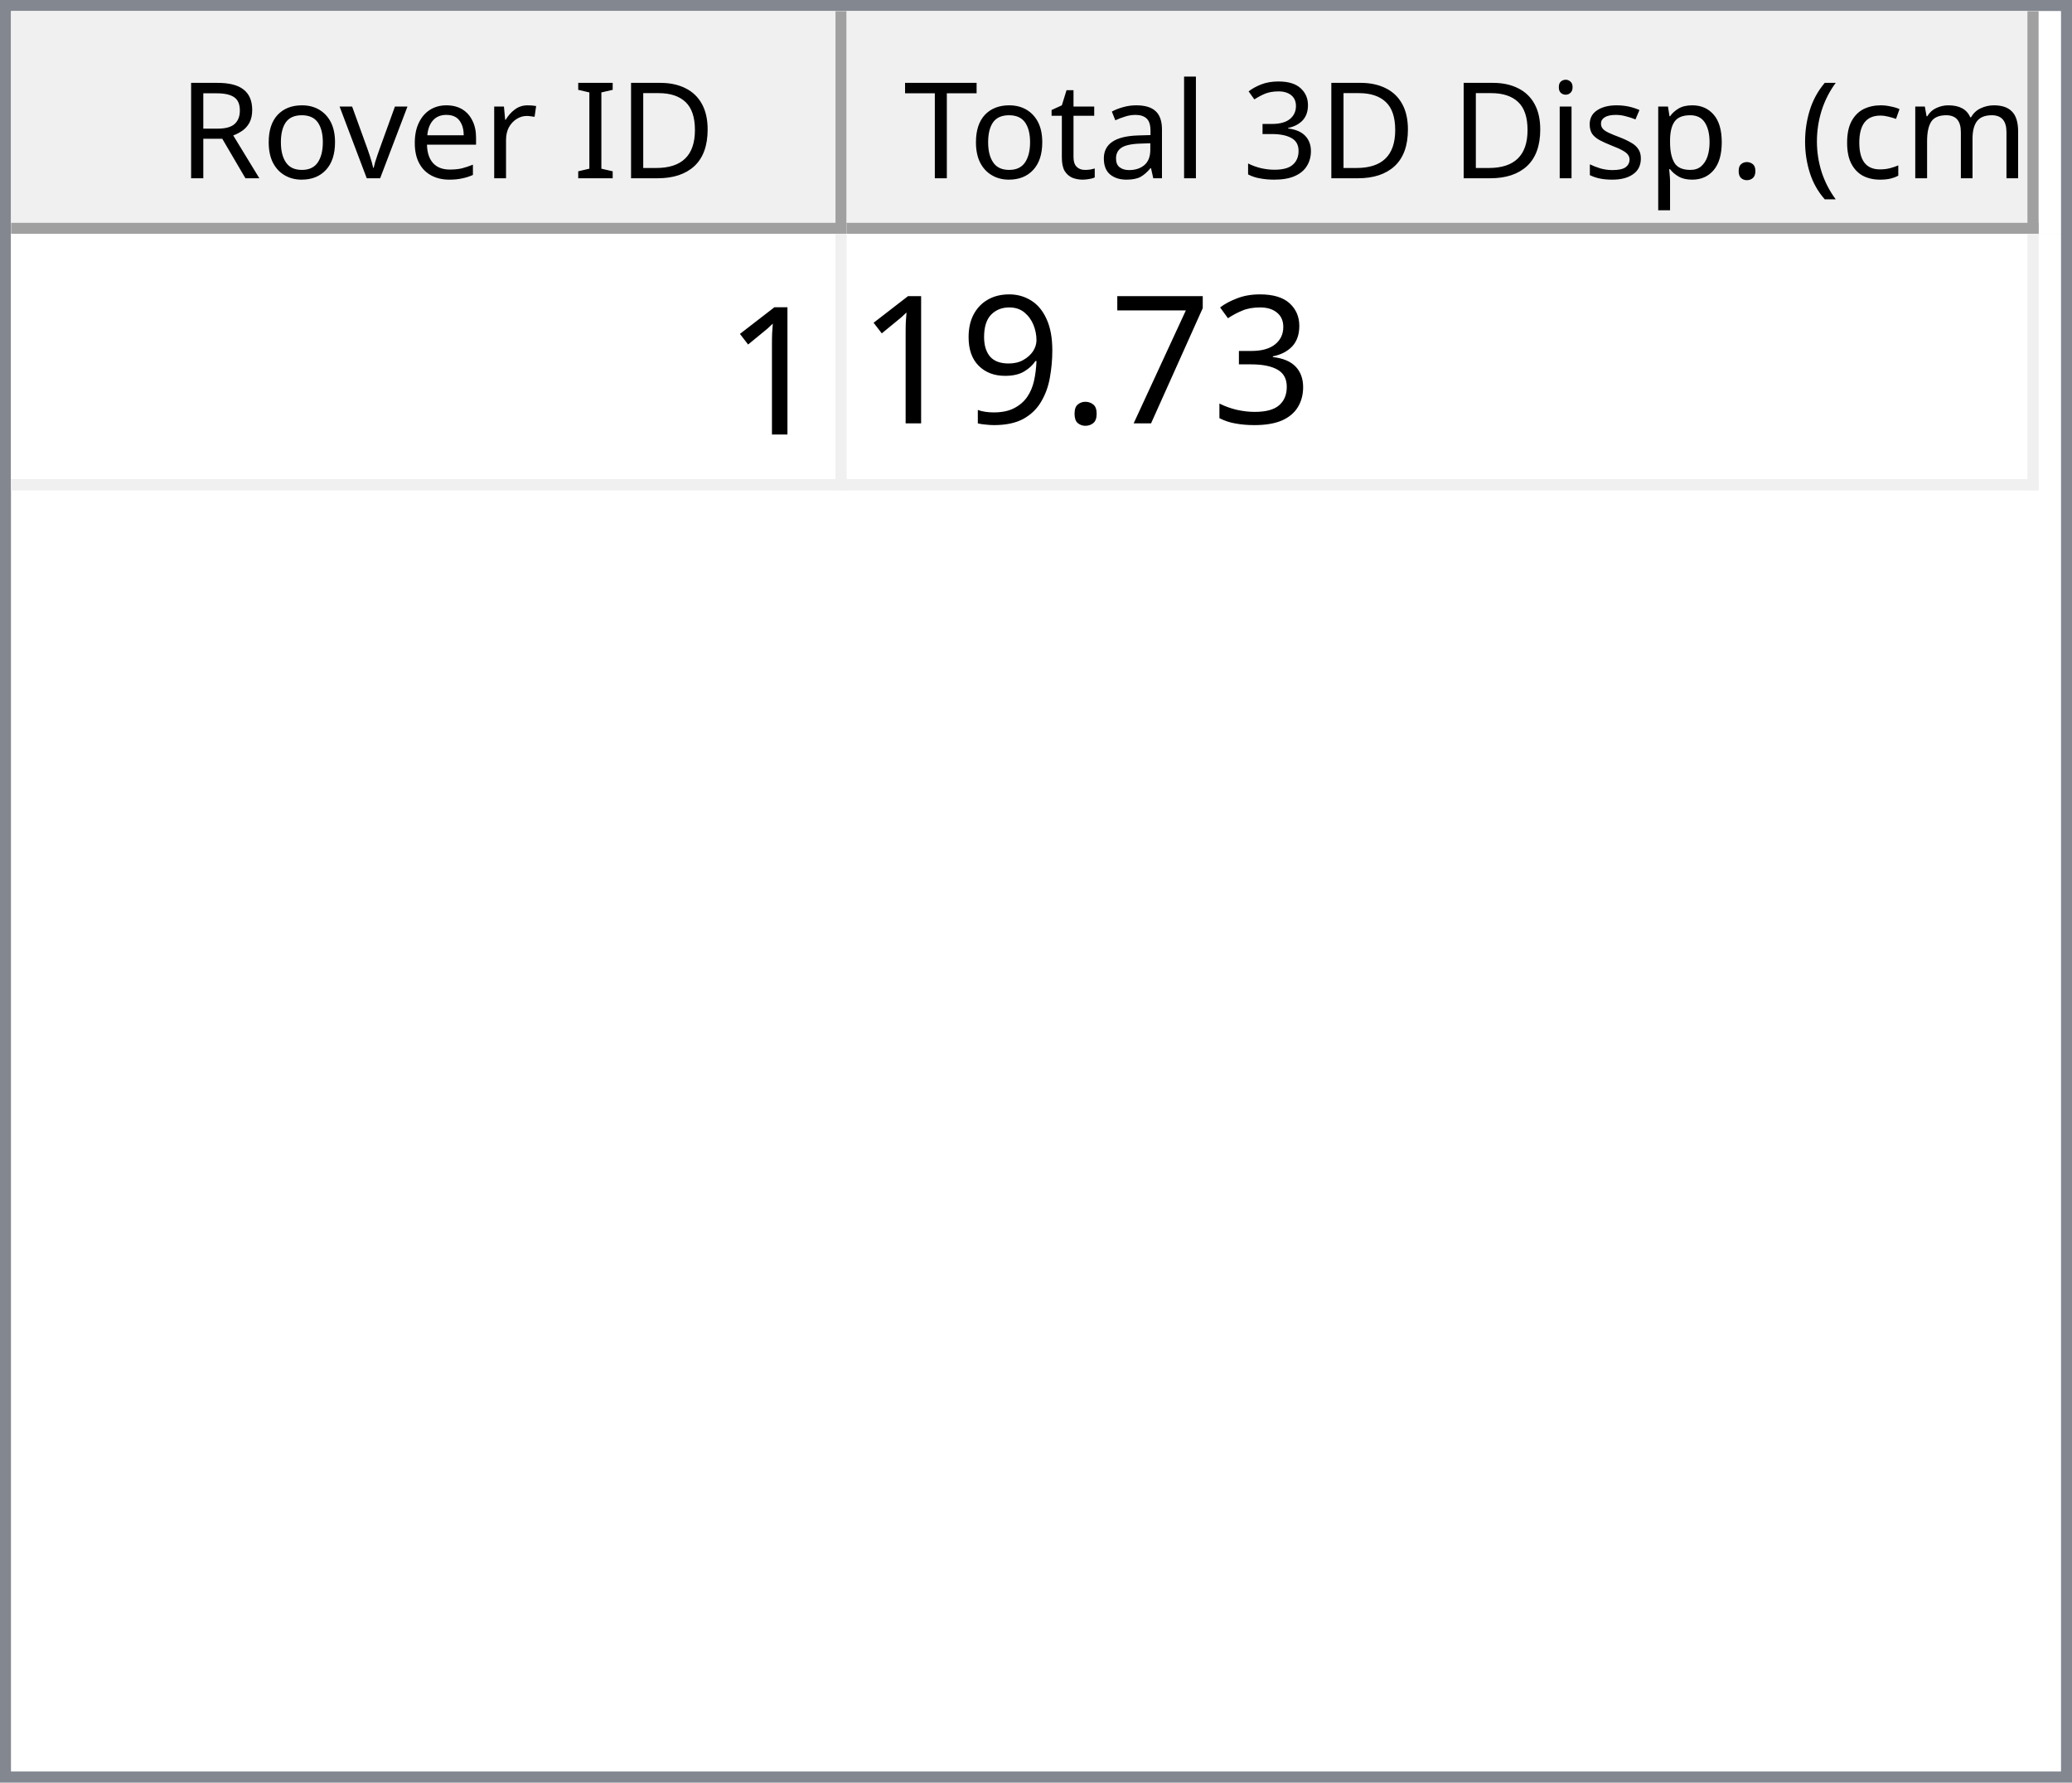
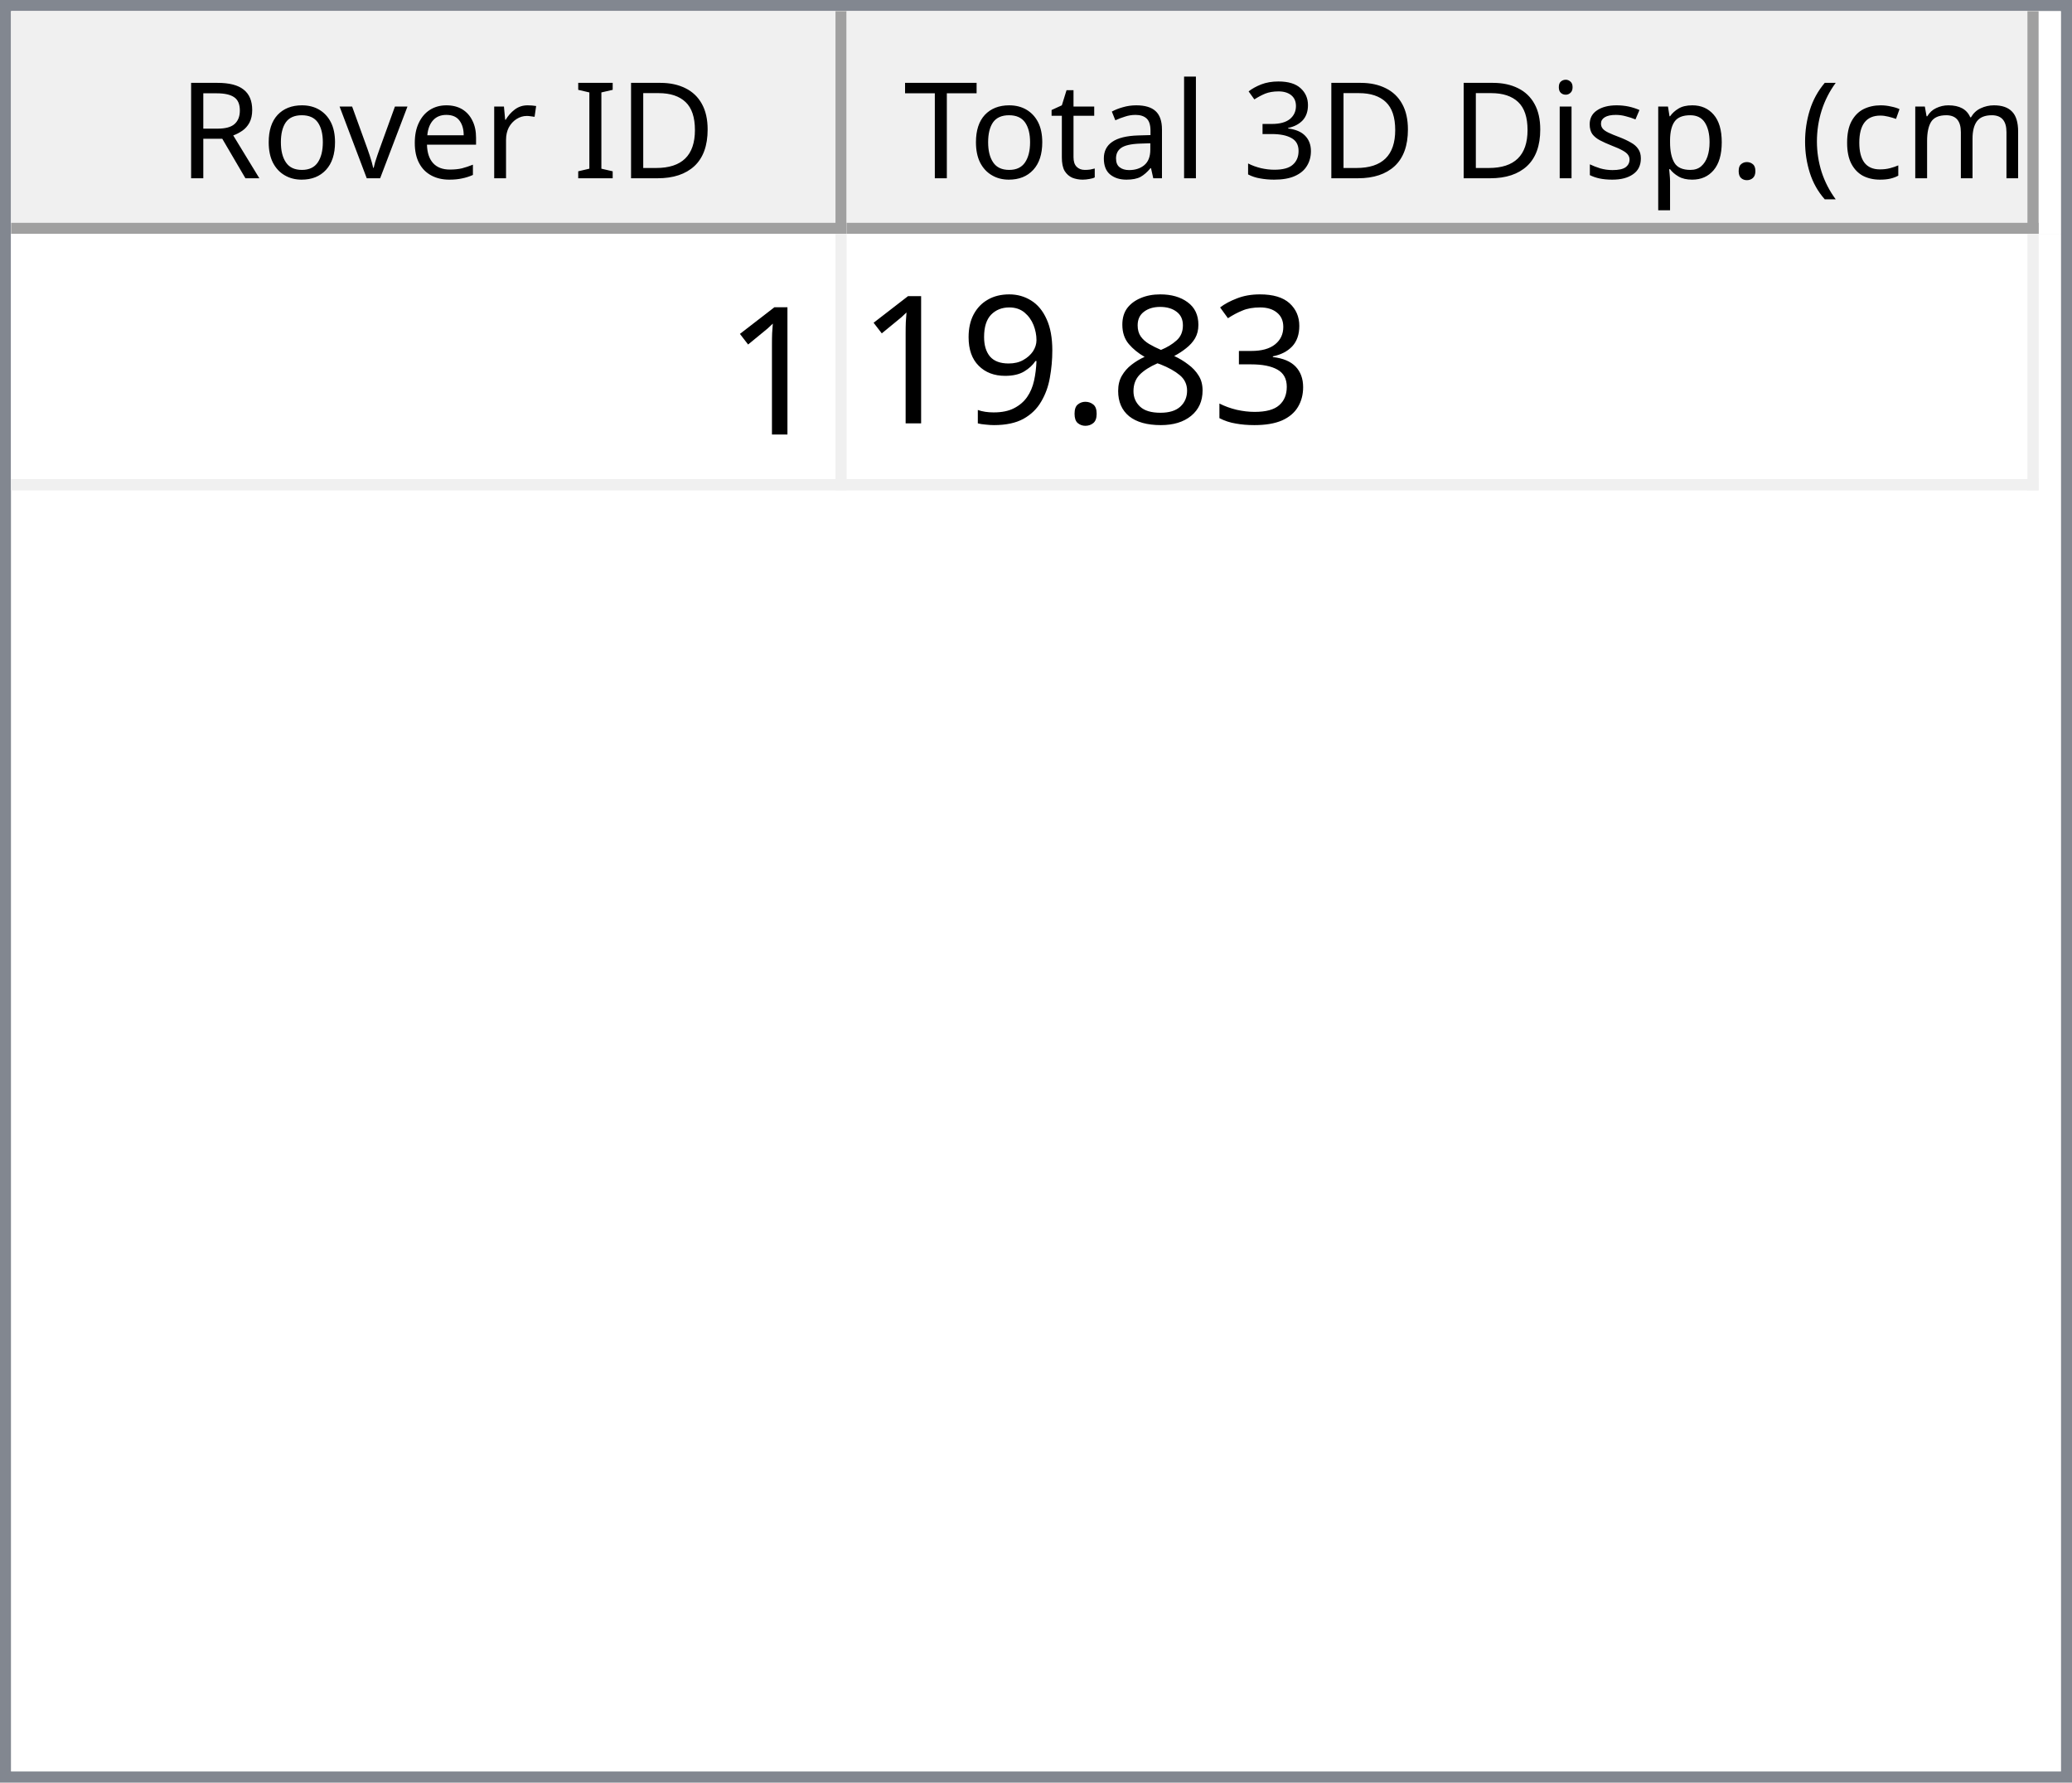
<svg xmlns="http://www.w3.org/2000/svg" style="fill-opacity:1; color-rendering:auto; color-interpolation:auto; text-rendering:auto; stroke:black; stroke-linecap:square; stroke-miterlimit:10; shape-rendering:auto; stroke-opacity:1; fill:black; stroke-dasharray:none; font-weight:normal; stroke-width:1; font-family:'Dialog'; font-style:normal; stroke-linejoin:miter; font-size:12px; stroke-dashoffset:0; image-rendering:auto;" width="186" height="160">
  <defs id="genericDefs" />
  <g>
    <defs id="defs1">
      <clipPath clipPathUnits="userSpaceOnUse" id="clipPath1">
        <path d="M0 0 L186 0 L186 160 L0 160 L0 0 Z" />
      </clipPath>
      <clipPath clipPathUnits="userSpaceOnUse" id="clipPath2">
        <path d="M0 0 L0 160 L186 160 L186 0 Z" />
      </clipPath>
      <clipPath clipPathUnits="userSpaceOnUse" id="clipPath3">
        <path d="M0 0 L0 20 L184 20 L184 0 Z" />
      </clipPath>
      <clipPath clipPathUnits="userSpaceOnUse" id="clipPath4">
        <path d="M0 0 L0 20 L75 20 L75 0 Z" />
      </clipPath>
      <clipPath clipPathUnits="userSpaceOnUse" id="clipPath5">
        <path d="M1 1 L1 19 L74 19 L74 1 Z" />
      </clipPath>
      <clipPath clipPathUnits="userSpaceOnUse" id="clipPath6">
        <path d="M0 0 L0 18 L73 18 L73 0 Z" />
      </clipPath>
      <clipPath clipPathUnits="userSpaceOnUse" id="clipPath7">
        <path d="M-0.5 -0.5 L-0.5 19.5 L74.5 19.5 L74.5 -0.5 Z" />
      </clipPath>
      <clipPath clipPathUnits="userSpaceOnUse" id="clipPath8">
        <path d="M0 0 L0 20 L107 20 L107 0 Z" />
      </clipPath>
      <clipPath clipPathUnits="userSpaceOnUse" id="clipPath9">
        <path d="M1 1 L1 19 L106 19 L106 1 Z" />
      </clipPath>
      <clipPath clipPathUnits="userSpaceOnUse" id="clipPath10">
        <path d="M0 0 L0 18 L105 18 L105 0 Z" />
      </clipPath>
      <clipPath clipPathUnits="userSpaceOnUse" id="clipPath11">
        <path d="M-0.5 -0.5 L-0.5 19.5 L106.5 19.5 L106.5 -0.5 Z" />
      </clipPath>
      <clipPath clipPathUnits="userSpaceOnUse" id="clipPath12">
        <path d="M0 0 L0 138 L184 138 L184 0 Z" />
      </clipPath>
      <clipPath clipPathUnits="userSpaceOnUse" id="clipPath13">
        <path d="M0 0 L0 23 L182 23 L182 0 Z" />
      </clipPath>
      <clipPath clipPathUnits="userSpaceOnUse" id="clipPath14">
        <path d="M-0.5 -0.5 L-0.5 22.5 L181.5 22.5 L181.5 -0.5 Z" />
      </clipPath>
      <clipPath clipPathUnits="userSpaceOnUse" id="clipPath15">
        <path d="M0 0 L0 22 L74 22 L74 0 Z" />
      </clipPath>
      <clipPath clipPathUnits="userSpaceOnUse" id="clipPath16">
        <path d="M0 0 L0 22 L106 22 L106 0 Z" />
      </clipPath>
      <font horiz-adv-x="64.551" id="font1">
        <font-face ascent="107.91" descent="25.098" units-per-em="100" style="font-style:normal; font-family:Segoe UI; font-weight:normal;" />
        <missing-glyph horiz-adv-x="64.551" d="M8.109 0 L8.109 68.266 L56.453 68.266 L56.453 0 L8.109 0 ZM15.328 7.234 L49.219 7.234 L49.219 61.031 L15.328 61.031 L15.328 7.234 Z" />
        <glyph unicode="D" horiz-adv-x="70.117" d="M9.188 0 L9.188 70.016 L28.516 70.016 Q65.531 70.016 65.531 35.891 Q65.531 19.672 55.25 9.836 Q44.969 0 27.734 0 L9.188 0 ZM17.391 62.594 L17.391 7.422 L27.828 7.422 Q41.609 7.422 49.273 14.797 Q56.938 22.172 56.938 35.688 Q56.938 62.594 28.328 62.594 L17.391 62.594 Z" />
        <glyph unicode="I" horiz-adv-x="26.611" d="M17.391 0 L9.188 0 L9.188 70.016 L17.391 70.016 L17.391 0 Z" />
        <glyph unicode=" " horiz-adv-x="27.393" d="" />
        <glyph unicode="r" horiz-adv-x="34.766" d="M34.188 41.891 Q32.078 43.5 28.125 43.5 Q23 43.5 19.555 38.672 Q16.109 33.844 16.109 25.484 L16.109 0 L8.109 0 L8.109 50 L16.109 50 L16.109 39.703 L16.312 39.703 Q18.016 44.969 21.531 47.922 Q25.047 50.875 29.391 50.875 Q32.516 50.875 34.188 50.203 L34.188 41.891 Z" />
        <glyph unicode="e" horiz-adv-x="52.295" d="M48.297 23 L12.984 23 Q13.188 14.656 17.484 10.109 Q21.781 5.562 29.297 5.562 Q37.75 5.562 44.828 11.141 L44.828 3.609 Q38.234 -1.172 27.391 -1.172 Q16.797 -1.172 10.742 5.641 Q4.688 12.453 4.688 24.812 Q4.688 36.469 11.305 43.82 Q17.922 51.172 27.734 51.172 Q37.547 51.172 42.922 44.828 Q48.297 38.484 48.297 27.203 L48.297 23 ZM40.094 29.781 Q40.047 36.719 36.75 40.578 Q33.453 44.438 27.594 44.438 Q21.922 44.438 17.969 40.383 Q14.016 36.328 13.094 29.781 L40.094 29.781 Z" />
        <glyph unicode="v" horiz-adv-x="47.9" d="M47.406 50 L27.484 0 L19.625 0 L0.688 50 L9.469 50 L22.172 13.672 Q23.578 9.672 23.922 6.688 L24.125 6.688 Q24.609 10.453 25.688 13.484 L38.969 50 L47.406 50 Z" />
        <glyph unicode="o" horiz-adv-x="58.594" d="M29 -1.172 Q17.922 -1.172 11.305 5.836 Q4.688 12.844 4.688 24.422 Q4.688 37.016 11.57 44.094 Q18.453 51.172 30.172 51.172 Q41.359 51.172 47.633 44.289 Q53.906 37.406 53.906 25.203 Q53.906 13.234 47.141 6.031 Q40.375 -1.172 29 -1.172 ZM29.594 44.438 Q21.875 44.438 17.383 39.188 Q12.891 33.938 12.891 24.703 Q12.891 15.828 17.43 10.695 Q21.969 5.562 29.594 5.562 Q37.359 5.562 41.531 10.594 Q45.703 15.625 45.703 24.906 Q45.703 34.281 41.531 39.359 Q37.359 44.438 29.594 44.438 Z" />
        <glyph unicode="R" horiz-adv-x="59.814" d="M59.375 0 L49.609 0 L37.891 19.625 Q36.281 22.359 34.766 24.289 Q33.25 26.219 31.664 27.438 Q30.078 28.656 28.25 29.219 Q26.422 29.781 24.125 29.781 L17.391 29.781 L17.391 0 L9.188 0 L9.188 70.016 L30.078 70.016 Q34.672 70.016 38.555 68.867 Q42.438 67.719 45.289 65.375 Q48.141 63.031 49.758 59.547 Q51.375 56.062 51.375 51.375 Q51.375 47.703 50.273 44.656 Q49.172 41.609 47.148 39.211 Q45.125 36.812 42.266 35.133 Q39.406 33.453 35.844 32.516 L35.844 32.328 Q37.594 31.547 38.891 30.547 Q40.188 29.547 41.359 28.18 Q42.531 26.812 43.68 25.078 Q44.828 23.344 46.234 21.047 L59.375 0 ZM17.391 62.594 L17.391 37.203 L28.516 37.203 Q31.594 37.203 34.203 38.133 Q36.812 39.062 38.719 40.797 Q40.625 42.531 41.703 45.047 Q42.781 47.562 42.781 50.688 Q42.781 56.297 39.141 59.445 Q35.5 62.594 28.609 62.594 L17.391 62.594 Z" />
        <glyph unicode=")" horiz-adv-x="30.176" d="M8.297 -15.922 L1.172 -15.922 Q16.406 2.344 16.406 26.812 Q16.406 51.469 1.078 70.016 L8.297 70.016 Q23.531 52.156 23.531 26.703 Q23.531 1.375 8.297 -15.922 Z" />
        <glyph unicode="m" horiz-adv-x="86.133" d="M79.109 0 L71.094 0 L71.094 28.719 Q71.094 37.016 68.531 40.727 Q65.969 44.438 59.906 44.438 Q54.781 44.438 51.195 39.75 Q47.609 35.062 47.609 28.516 L47.609 0 L39.594 0 L39.594 29.688 Q39.594 44.438 28.219 44.438 Q22.953 44.438 19.531 40.016 Q16.109 35.594 16.109 28.516 L16.109 0 L8.109 0 L8.109 50 L16.109 50 L16.109 42.094 L16.312 42.094 Q21.625 51.172 31.844 51.172 Q36.969 51.172 40.773 48.312 Q44.578 45.453 46 40.828 Q51.562 51.172 62.594 51.172 Q79.109 51.172 79.109 30.812 L79.109 0 Z" />
        <glyph unicode="c" horiz-adv-x="46.191" d="M42.188 2.297 Q36.422 -1.172 28.516 -1.172 Q17.828 -1.172 11.258 5.789 Q4.688 12.75 4.688 23.828 Q4.688 36.188 11.766 43.68 Q18.844 51.172 30.672 51.172 Q37.25 51.172 42.281 48.734 L42.281 40.531 Q36.719 44.438 30.375 44.438 Q22.703 44.438 17.797 38.945 Q12.891 33.453 12.891 24.516 Q12.891 15.719 17.508 10.641 Q22.125 5.562 29.891 5.562 Q36.422 5.562 42.188 9.906 L42.188 2.297 Z" />
        <glyph unicode="(" horiz-adv-x="30.176" d="M29.109 -15.922 L21.969 -15.922 Q6.844 1.375 6.844 26.703 Q6.844 52.156 21.969 70.016 L29.203 70.016 Q13.875 51.469 13.875 26.812 Q13.875 2.344 29.109 -15.922 Z" />
        <glyph unicode="." horiz-adv-x="21.68" d="M10.891 -1.078 Q8.641 -1.078 7.055 0.539 Q5.469 2.156 5.469 4.391 Q5.469 6.641 7.055 8.273 Q8.641 9.906 10.891 9.906 Q13.188 9.906 14.797 8.273 Q16.406 6.641 16.406 4.391 Q16.406 2.156 14.797 0.539 Q13.188 -1.078 10.891 -1.078 Z" />
        <glyph unicode="p" horiz-adv-x="58.789" d="M16.312 7.234 L16.109 7.234 L16.109 -23 L8.109 -23 L8.109 50 L16.109 50 L16.109 41.219 L16.312 41.219 Q22.219 51.172 33.594 51.172 Q43.266 51.172 48.688 44.461 Q54.109 37.75 54.109 26.469 Q54.109 13.922 48 6.375 Q41.891 -1.172 31.297 -1.172 Q21.578 -1.172 16.312 7.234 ZM16.109 27.391 L16.109 20.406 Q16.109 14.203 20.141 9.883 Q24.172 5.562 30.375 5.562 Q37.641 5.562 41.773 11.133 Q45.906 16.703 45.906 26.609 Q45.906 34.969 42.047 39.703 Q38.188 44.438 31.594 44.438 Q24.609 44.438 20.359 39.578 Q16.109 34.719 16.109 27.391 Z" />
        <glyph unicode="s" horiz-adv-x="42.432" d="M5.078 1.812 L5.078 10.406 Q11.625 5.562 19.484 5.562 Q30.031 5.562 30.031 12.594 Q30.031 14.594 29.125 15.992 Q28.219 17.391 26.68 18.461 Q25.141 19.531 23.07 20.383 Q21 21.234 18.609 22.172 Q15.281 23.484 12.766 24.828 Q10.25 26.172 8.57 27.859 Q6.891 29.547 6.031 31.695 Q5.172 33.844 5.172 36.719 Q5.172 40.234 6.789 42.945 Q8.406 45.656 11.086 47.484 Q13.766 49.312 17.211 50.242 Q20.656 51.172 24.312 51.172 Q30.812 51.172 35.938 48.922 L35.938 40.828 Q30.422 44.438 23.25 44.438 Q21 44.438 19.195 43.922 Q17.391 43.406 16.094 42.477 Q14.797 41.547 14.086 40.258 Q13.375 38.969 13.375 37.406 Q13.375 35.453 14.086 34.133 Q14.797 32.812 16.164 31.789 Q17.531 30.766 19.484 29.938 Q21.438 29.109 23.922 28.125 Q27.25 26.859 29.883 25.516 Q32.516 24.172 34.375 22.484 Q36.234 20.797 37.234 18.602 Q38.234 16.406 38.234 13.375 Q38.234 9.672 36.602 6.938 Q34.969 4.203 32.234 2.398 Q29.5 0.594 25.93 -0.289 Q22.359 -1.172 18.453 -1.172 Q10.75 -1.172 5.078 1.812 Z" />
        <glyph unicode="i" horiz-adv-x="24.219" d="M12.203 62.703 Q10.062 62.703 8.547 64.164 Q7.031 65.625 7.031 67.875 Q7.031 70.125 8.547 71.609 Q10.062 73.094 12.203 73.094 Q14.406 73.094 15.945 71.609 Q17.484 70.125 17.484 67.875 Q17.484 65.719 15.945 64.211 Q14.406 62.703 12.203 62.703 ZM16.109 0 L8.109 0 L8.109 50 L16.109 50 L16.109 0 Z" />
        <glyph unicode="3" horiz-adv-x="53.906" d="M46.531 19.828 Q46.531 15.094 44.75 11.211 Q42.969 7.328 39.719 4.57 Q36.469 1.812 31.93 0.297 Q27.391 -1.219 21.922 -1.219 Q11.922 -1.219 6 2.594 L6 11.188 Q13.094 5.609 22.219 5.609 Q25.875 5.609 28.828 6.539 Q31.781 7.469 33.906 9.227 Q36.031 10.984 37.18 13.477 Q38.328 15.969 38.328 19.094 Q38.328 32.812 18.797 32.812 L12.984 32.812 L12.984 39.594 L18.5 39.594 Q35.797 39.594 35.797 52.484 Q35.797 64.406 22.609 64.406 Q15.188 64.406 8.688 59.422 L8.688 67.188 Q15.375 71.188 24.609 71.188 Q29 71.188 32.57 69.969 Q36.141 68.75 38.68 66.555 Q41.219 64.359 42.609 61.281 Q44 58.203 44 54.5 Q44 40.672 30.031 36.719 L30.031 36.531 Q33.594 36.141 36.625 34.797 Q39.656 33.453 41.852 31.305 Q44.047 29.156 45.289 26.25 Q46.531 23.344 46.531 19.828 Z" />
        <glyph unicode="l" horiz-adv-x="24.219" d="M16.109 0 L8.109 0 L8.109 74.031 L16.109 74.031 L16.109 0 Z" />
        <glyph unicode="a" horiz-adv-x="50.879" d="M43.891 0 L35.891 0 L35.891 7.812 L35.688 7.812 Q30.469 -1.172 20.312 -1.172 Q12.844 -1.172 8.617 2.781 Q4.391 6.734 4.391 13.281 Q4.391 27.297 20.906 29.594 L35.891 31.688 Q35.891 44.438 25.594 44.438 Q16.547 44.438 9.281 38.281 L9.281 46.484 Q16.656 51.172 26.266 51.172 Q43.891 51.172 43.891 32.516 L43.891 0 ZM35.891 25.297 L23.828 23.641 Q18.266 22.859 15.43 20.875 Q12.594 18.891 12.594 13.875 Q12.594 10.203 15.211 7.883 Q17.828 5.562 22.172 5.562 Q28.125 5.562 32.008 9.742 Q35.891 13.922 35.891 20.312 L35.891 25.297 Z" />
        <glyph unicode="t" horiz-adv-x="33.887" d="M31.297 0.484 Q28.469 -1.078 23.828 -1.078 Q10.688 -1.078 10.688 13.578 L10.688 43.172 L2.094 43.172 L2.094 50 L10.688 50 L10.688 62.203 L18.703 64.797 L18.703 50 L31.297 50 L31.297 43.172 L18.703 43.172 L18.703 14.984 Q18.703 9.969 20.414 7.82 Q22.125 5.672 26.078 5.672 Q29.109 5.672 31.297 7.328 L31.297 0.484 Z" />
        <glyph unicode="T" horiz-adv-x="52.393" d="M50.594 62.594 L30.375 62.594 L30.375 0 L22.172 0 L22.172 62.594 L2 62.594 L2 70.016 L50.594 70.016 L50.594 62.594 Z" />
      </font>
      <font horiz-adv-x="75.0" id="font2">
        <font-face ascent="100.537" descent="21.973" units-per-em="100" style="font-style:normal; font-family:sans-serif; font-weight:normal;" />
        <missing-glyph horiz-adv-x="75.0" d="M12.5 0 L12.5 62.5 L62.5 62.5 L62.5 0 L12.5 0 ZM14.062 1.562 L60.938 1.562 L60.938 60.938 L14.062 60.938 L14.062 1.562 Z" />
        <glyph unicode="1" horiz-adv-x="55.615" d="M37.25 0 L28.469 0 L28.469 56 Q25.297 52.984 20.141 49.953 Q14.984 46.922 10.891 45.406 L10.891 53.906 Q18.266 57.375 23.781 62.305 Q29.297 67.234 31.594 71.875 L37.25 71.875 L37.25 0 Z" />
        <glyph unicode="3" horiz-adv-x="55.615" d="M4.203 18.891 L12.984 20.062 Q14.5 12.594 18.141 9.297 Q21.781 6 27 6 Q33.203 6 37.477 10.297 Q41.75 14.594 41.75 20.953 Q41.75 27 37.797 30.93 Q33.844 34.859 27.734 34.859 Q25.25 34.859 21.531 33.891 L22.516 41.609 Q23.391 41.5 23.922 41.5 Q29.547 41.5 34.039 44.43 Q38.531 47.359 38.531 53.469 Q38.531 58.297 35.258 61.477 Q31.984 64.656 26.812 64.656 Q21.688 64.656 18.266 61.43 Q14.844 58.203 13.875 51.766 L5.078 53.328 Q6.688 62.156 12.398 67.016 Q18.109 71.875 26.609 71.875 Q32.469 71.875 37.398 69.359 Q42.328 66.844 44.945 62.5 Q47.562 58.156 47.562 53.266 Q47.562 48.641 45.07 44.828 Q42.578 41.016 37.703 38.766 Q44.047 37.312 47.562 32.695 Q51.078 28.078 51.078 21.141 Q51.078 11.766 44.242 5.25 Q37.406 -1.266 26.953 -1.266 Q17.531 -1.266 11.305 4.352 Q5.078 9.969 4.203 18.891 Z" />
-         <glyph unicode="7" horiz-adv-x="55.615" d="M4.734 62.203 L4.734 70.656 L51.078 70.656 L51.078 63.812 Q44.234 56.547 37.523 44.484 Q30.812 32.422 27.156 19.672 Q24.516 10.688 23.781 0 L14.75 0 Q14.891 8.453 18.062 20.414 Q21.234 32.375 27.172 43.484 Q33.109 54.594 39.797 62.203 L4.734 62.203 Z" />
+         <glyph unicode="8" horiz-adv-x="55.615" d="M17.672 38.812 Q12.203 40.828 9.57 44.539 Q6.938 48.25 6.938 53.422 Q6.938 61.234 12.555 66.555 Q18.172 71.875 27.484 71.875 Q36.859 71.875 42.578 66.43 Q48.297 60.984 48.297 53.172 Q48.297 48.188 45.68 44.508 Q43.062 40.828 37.75 38.812 Q44.344 36.672 47.781 31.883 Q51.219 27.094 51.219 20.453 Q51.219 11.281 44.727 5.031 Q38.234 -1.219 27.641 -1.219 Q17.047 -1.219 10.547 5.055 Q4.047 11.328 4.047 20.703 Q4.047 27.688 7.594 32.398 Q11.141 37.109 17.672 38.812 ZM15.922 53.719 Q15.922 48.641 19.195 45.414 Q22.469 42.188 27.688 42.188 Q32.766 42.188 36.016 45.383 Q39.266 48.578 39.266 53.219 Q39.266 58.062 35.914 61.359 Q32.562 64.656 27.594 64.656 Q22.562 64.656 19.242 61.43 Q15.922 58.203 15.922 53.719 ZM13.094 20.656 Q13.094 16.891 14.875 13.375 Q16.656 9.859 20.172 7.93 Q23.688 6 27.734 6 Q34.031 6 38.133 10.055 Q42.234 14.109 42.234 20.359 Q42.234 26.703 38.016 30.859 Q33.797 35.016 27.438 35.016 Q21.234 35.016 17.164 30.914 Q13.094 26.812 13.094 20.656 Z" />
        <glyph unicode="." horiz-adv-x="27.783" d="M9.078 0 L9.078 10.016 L19.094 10.016 L19.094 0 L9.078 0 Z" />
        <glyph unicode="9" horiz-adv-x="55.615" d="M5.469 16.547 L13.922 17.328 Q14.984 11.375 18.016 8.688 Q21.047 6 25.781 6 Q29.828 6 32.883 7.859 Q35.938 9.719 37.891 12.82 Q39.844 15.922 41.164 21.195 Q42.484 26.469 42.484 31.938 Q42.484 32.516 42.438 33.688 Q39.797 29.5 35.234 26.883 Q30.672 24.266 25.344 24.266 Q16.453 24.266 10.305 30.711 Q4.156 37.156 4.156 47.703 Q4.156 58.594 10.578 65.234 Q17 71.875 26.656 71.875 Q33.641 71.875 39.43 68.117 Q45.219 64.359 48.219 57.398 Q51.219 50.438 51.219 37.25 Q51.219 23.531 48.242 15.406 Q45.266 7.281 39.383 3.031 Q33.5 -1.219 25.594 -1.219 Q17.188 -1.219 11.867 3.445 Q6.547 8.109 5.469 16.547 ZM41.453 48.141 Q41.453 55.719 37.43 60.156 Q33.406 64.594 27.734 64.594 Q21.875 64.594 17.531 59.812 Q13.188 55.031 13.188 47.406 Q13.188 40.578 17.312 36.305 Q21.438 32.031 27.484 32.031 Q33.594 32.031 37.523 36.305 Q41.453 40.578 41.453 48.141 Z" />
      </font>
    </defs>
    <g style="fill:white; stroke:white;">
      <rect x="0" y="0" width="186" style="clip-path:url(#clipPath1); stroke:none;" height="160" />
    </g>
    <g style="fill:white; text-rendering:optimizeSpeed; color-rendering:optimizeSpeed; image-rendering:optimizeSpeed; shape-rendering:crispEdges; stroke:white; color-interpolation:sRGB;">
      <rect x="0" width="186" height="160" y="0" style="stroke:none;" />
      <path style="stroke:none;" d="M0 160 L186 160 L186 0 L0 0 Z" />
    </g>
    <g style="fill:rgb(240,240,240); font-family:'Segoe UI'; stroke:rgb(240,240,240);">
      <rect x="0" y="0" width="186" style="clip-path:url(#clipPath2); stroke:none;" height="160" />
    </g>
    <g style="fill:rgb(130,135,144); font-family:'Segoe UI'; stroke:rgb(130,135,144);">
      <path d="M0 0 L186 0 L186 160 L0 160 L0 0 ZM1 1 L185 1 L185 159 L1 159 L1 1 Z" style="fill-rule:evenodd; clip-path:url(#clipPath2); stroke:none;" />
    </g>
    <g style="fill:white; font-family:'Segoe UI'; stroke:white;" transform="translate(1,1)">
      <rect x="0" y="0" width="184" style="clip-path:url(#clipPath3); stroke:none;" height="20" />
    </g>
    <g style="fill:rgb(240,240,240); font-family:'Segoe UI'; stroke:rgb(240,240,240);" transform="translate(1,1)">
      <rect x="0" y="0" width="75" style="clip-path:url(#clipPath4); stroke:none;" height="20" />
    </g>
    <g style="font-family:'Segoe UI';" transform="translate(2,2)">
      <text x="14" xml:space="preserve" y="14" style="clip-path:url(#clipPath6); stroke:none;">Rover ID</text>
    </g>
    <g style="fill:rgb(160,160,160); font-family:'Segoe UI'; stroke:rgb(160,160,160); stroke-linejoin:bevel;" transform="translate(1.5,1.5)">
      <line x1="74" x2="74" y1="0" style="fill:none; clip-path:url(#clipPath7);" y2="19" />
    </g>
    <g style="fill:rgb(160,160,160); font-family:'Segoe UI'; stroke:rgb(160,160,160); stroke-linejoin:bevel;" transform="matrix(1,0,0,1,1,1) translate(0.5,0.5)">
      <line x1="0" x2="74" y1="19" style="fill:none; clip-path:url(#clipPath7);" y2="19" />
    </g>
    <g style="fill:rgb(240,240,240); font-family:'Segoe UI'; stroke:rgb(240,240,240);" transform="translate(76,1)">
      <rect x="0" y="0" width="107" style="clip-path:url(#clipPath8); stroke:none;" height="20" />
    </g>
    <g style="font-family:'Segoe UI';" transform="translate(77,2)">
      <text x="1" xml:space="preserve" y="14" style="clip-path:url(#clipPath10); stroke:none;"> Total 3D Disp. (cm)</text>
    </g>
    <g style="fill:rgb(160,160,160); font-family:'Segoe UI'; stroke:rgb(160,160,160); stroke-linejoin:bevel;" transform="translate(76.5,1.5)">
      <line x1="106" x2="106" y1="0" style="fill:none; clip-path:url(#clipPath11);" y2="19" />
    </g>
    <g style="fill:rgb(160,160,160); font-family:'Segoe UI'; stroke:rgb(160,160,160); stroke-linejoin:bevel;" transform="matrix(1,0,0,1,76,1) translate(0.5,0.5)">
      <line x1="0" x2="106" y1="19" style="fill:none; clip-path:url(#clipPath11);" y2="19" />
    </g>
    <g style="fill:white; font-family:'Segoe UI'; stroke:white;" transform="translate(1,21)">
      <rect x="0" y="0" width="184" style="clip-path:url(#clipPath12); stroke:none;" height="138" />
    </g>
    <g style="fill:rgb(240,240,240); font-size:16px; font-family:sans-serif; stroke:rgb(240,240,240);" transform="translate(1,21)">
      <rect x="0" y="0" width="182" style="clip-path:url(#clipPath13); stroke:none;" height="23" />
      <line transform="translate(0.5,0.5)" x1="0" x2="181" y1="22" style="clip-path:url(#clipPath14); fill:none; stroke-linejoin:bevel;" y2="22" />
    </g>
    <g transform="matrix(1,0,0,1,1,21) translate(0.5,0.5)" style="fill:rgb(240,240,240); font-size:16px; font-family:sans-serif; stroke:rgb(240,240,240); stroke-linejoin:bevel;">
      <line x1="74" x2="74" y1="0" style="fill:none; clip-path:url(#clipPath14);" y2="22" />
    </g>
    <g transform="matrix(1,0,0,1,1,21) translate(0.5,0.5)" style="fill:rgb(240,240,240); font-size:16px; font-family:sans-serif; stroke:rgb(240,240,240); stroke-linejoin:bevel;">
      <line x1="181" x2="181" y1="0" style="fill:none; clip-path:url(#clipPath14);" y2="22" />
    </g>
    <g style="fill:white; font-size:16px; font-family:sans-serif; stroke:white;" transform="matrix(1,0,0,1,1,21)">
      <rect x="0" y="0" width="74" style="clip-path:url(#clipPath15); stroke:none;" height="22" />
      <text x="64" y="18" style="fill:black; clip-path:url(#clipPath15); stroke:none;" xml:space="preserve">1</text>
    </g>
    <g style="fill:white; font-size:16px; font-family:sans-serif; stroke:white;" transform="matrix(1,0,0,1,1,21) translate(75,0)">
      <rect x="0" y="0" width="106" style="clip-path:url(#clipPath16); stroke:none;" height="22" />
-       <text x="1" y="17" style="fill:black; clip-path:url(#clipPath16); stroke:none;" xml:space="preserve">19.73</text>
+       <text x="1" y="17" style="fill:black; clip-path:url(#clipPath16); stroke:none;" xml:space="preserve">19.83</text>
    </g>
  </g>
</svg>
